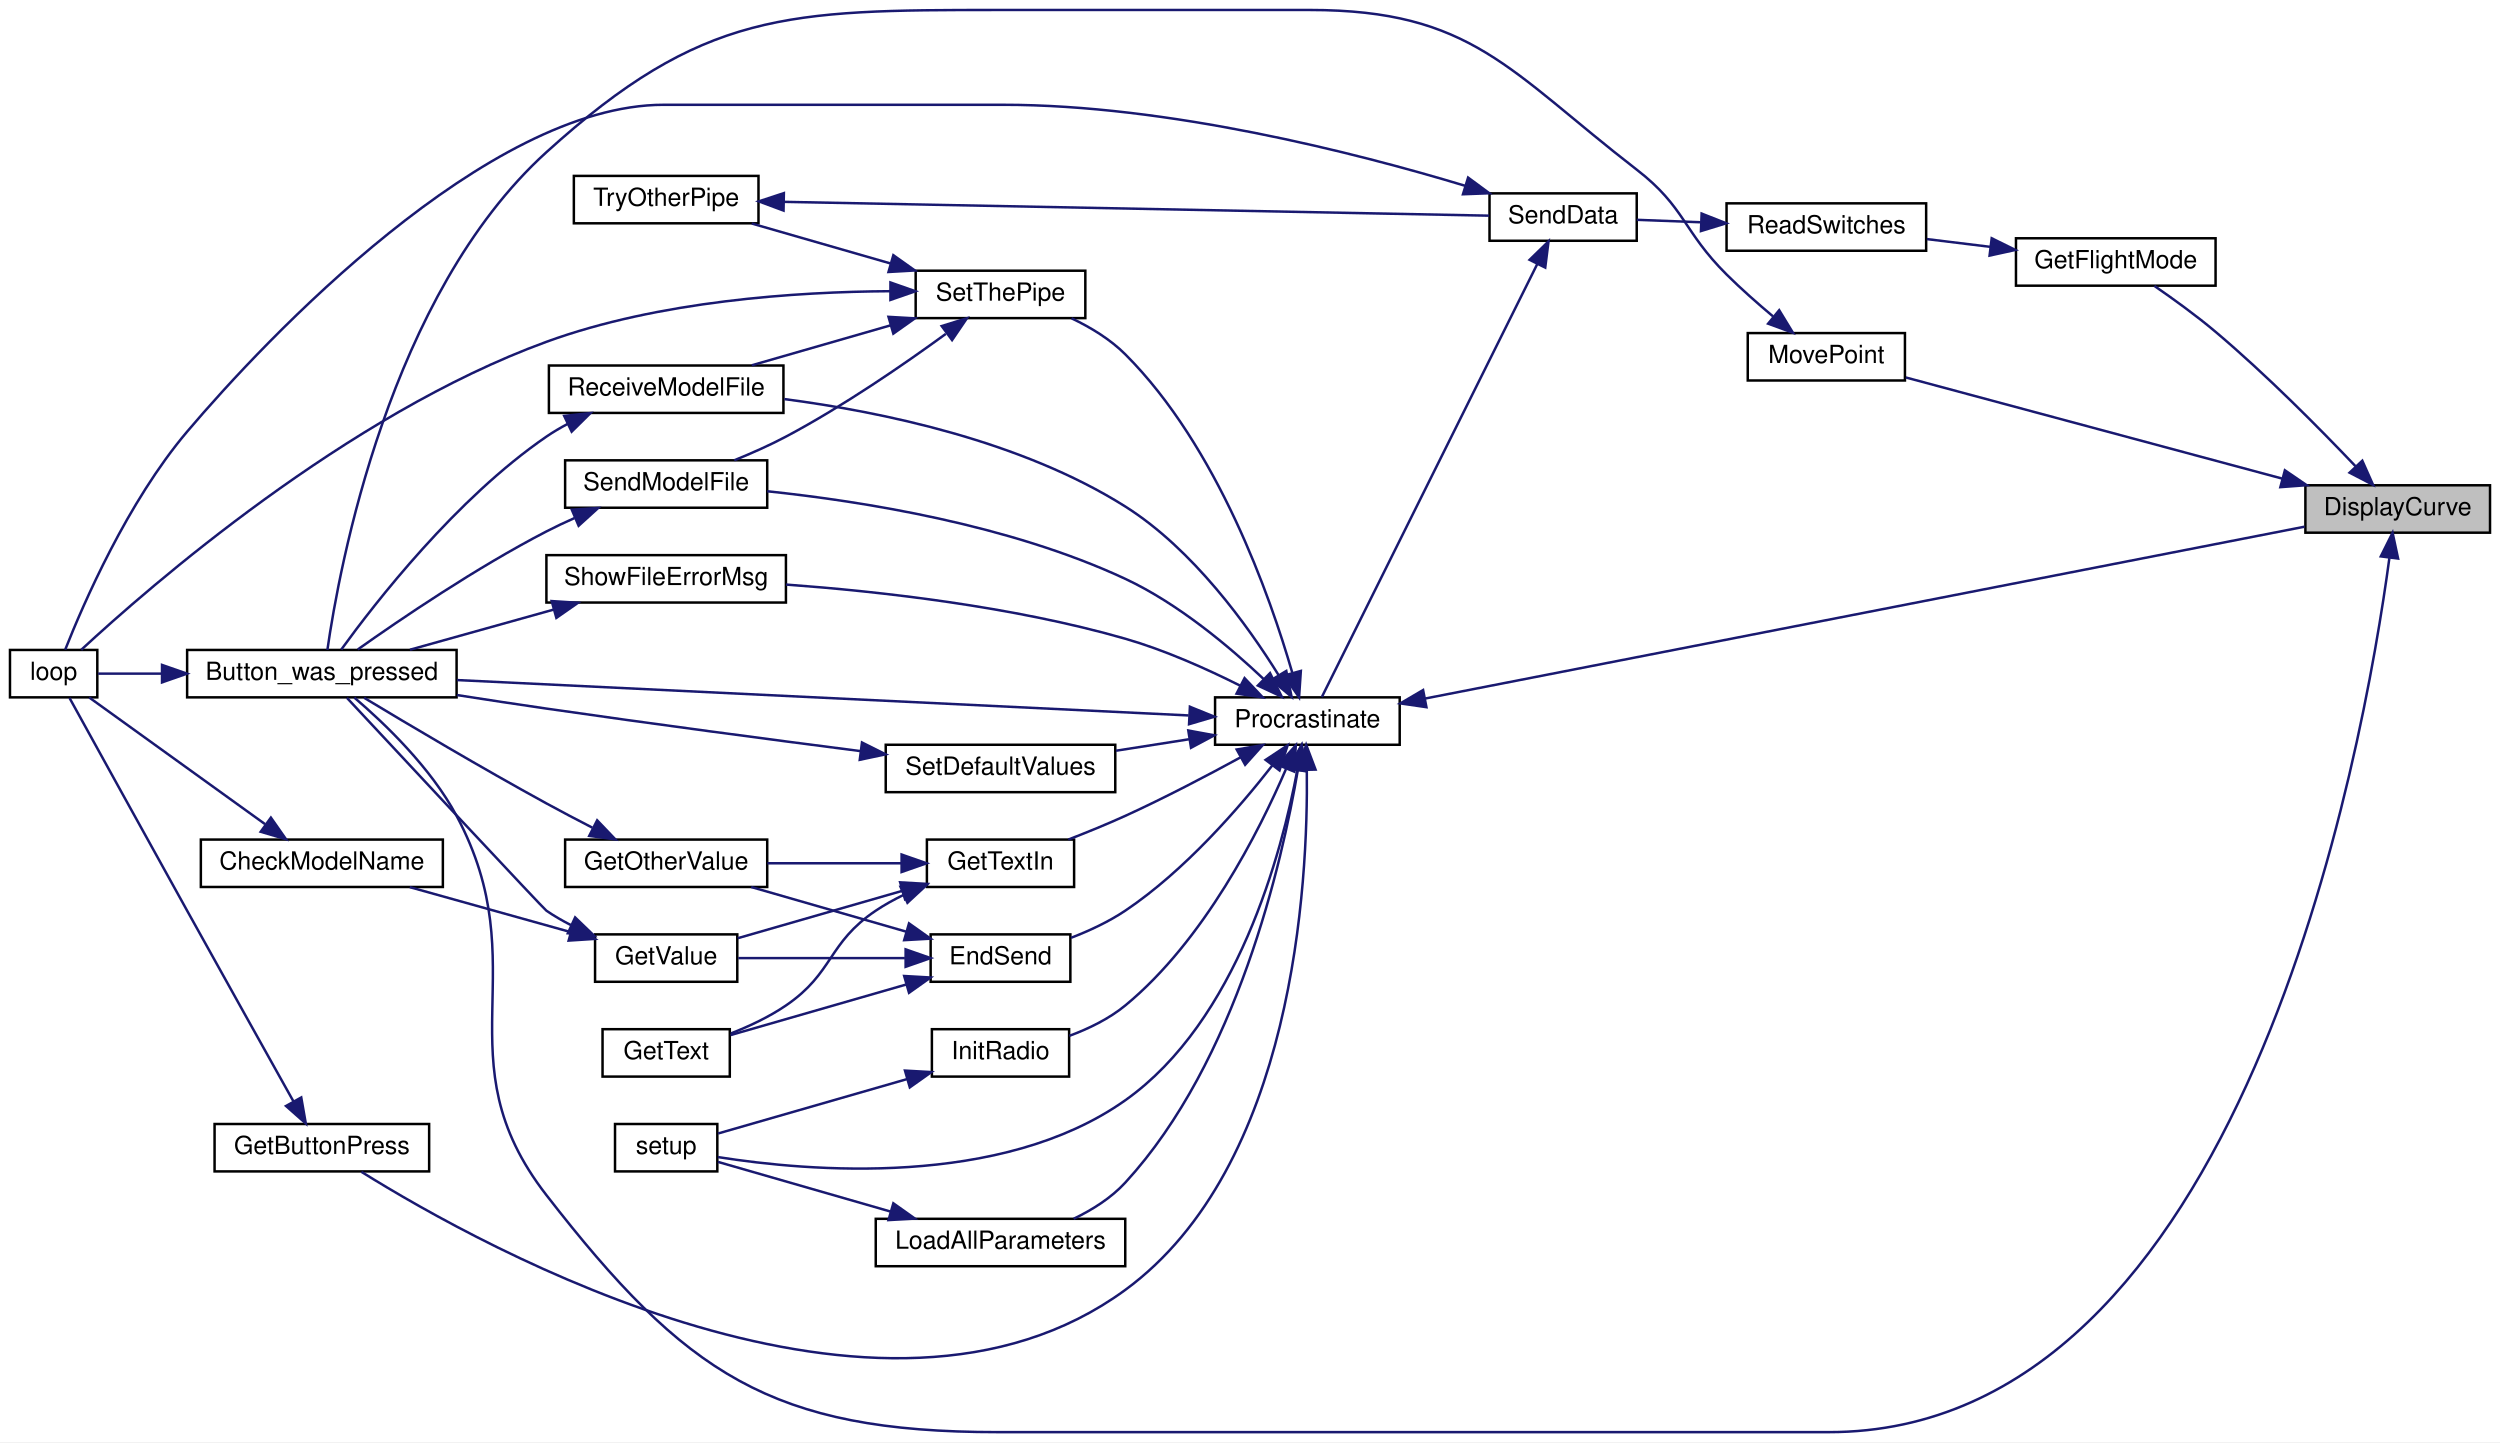
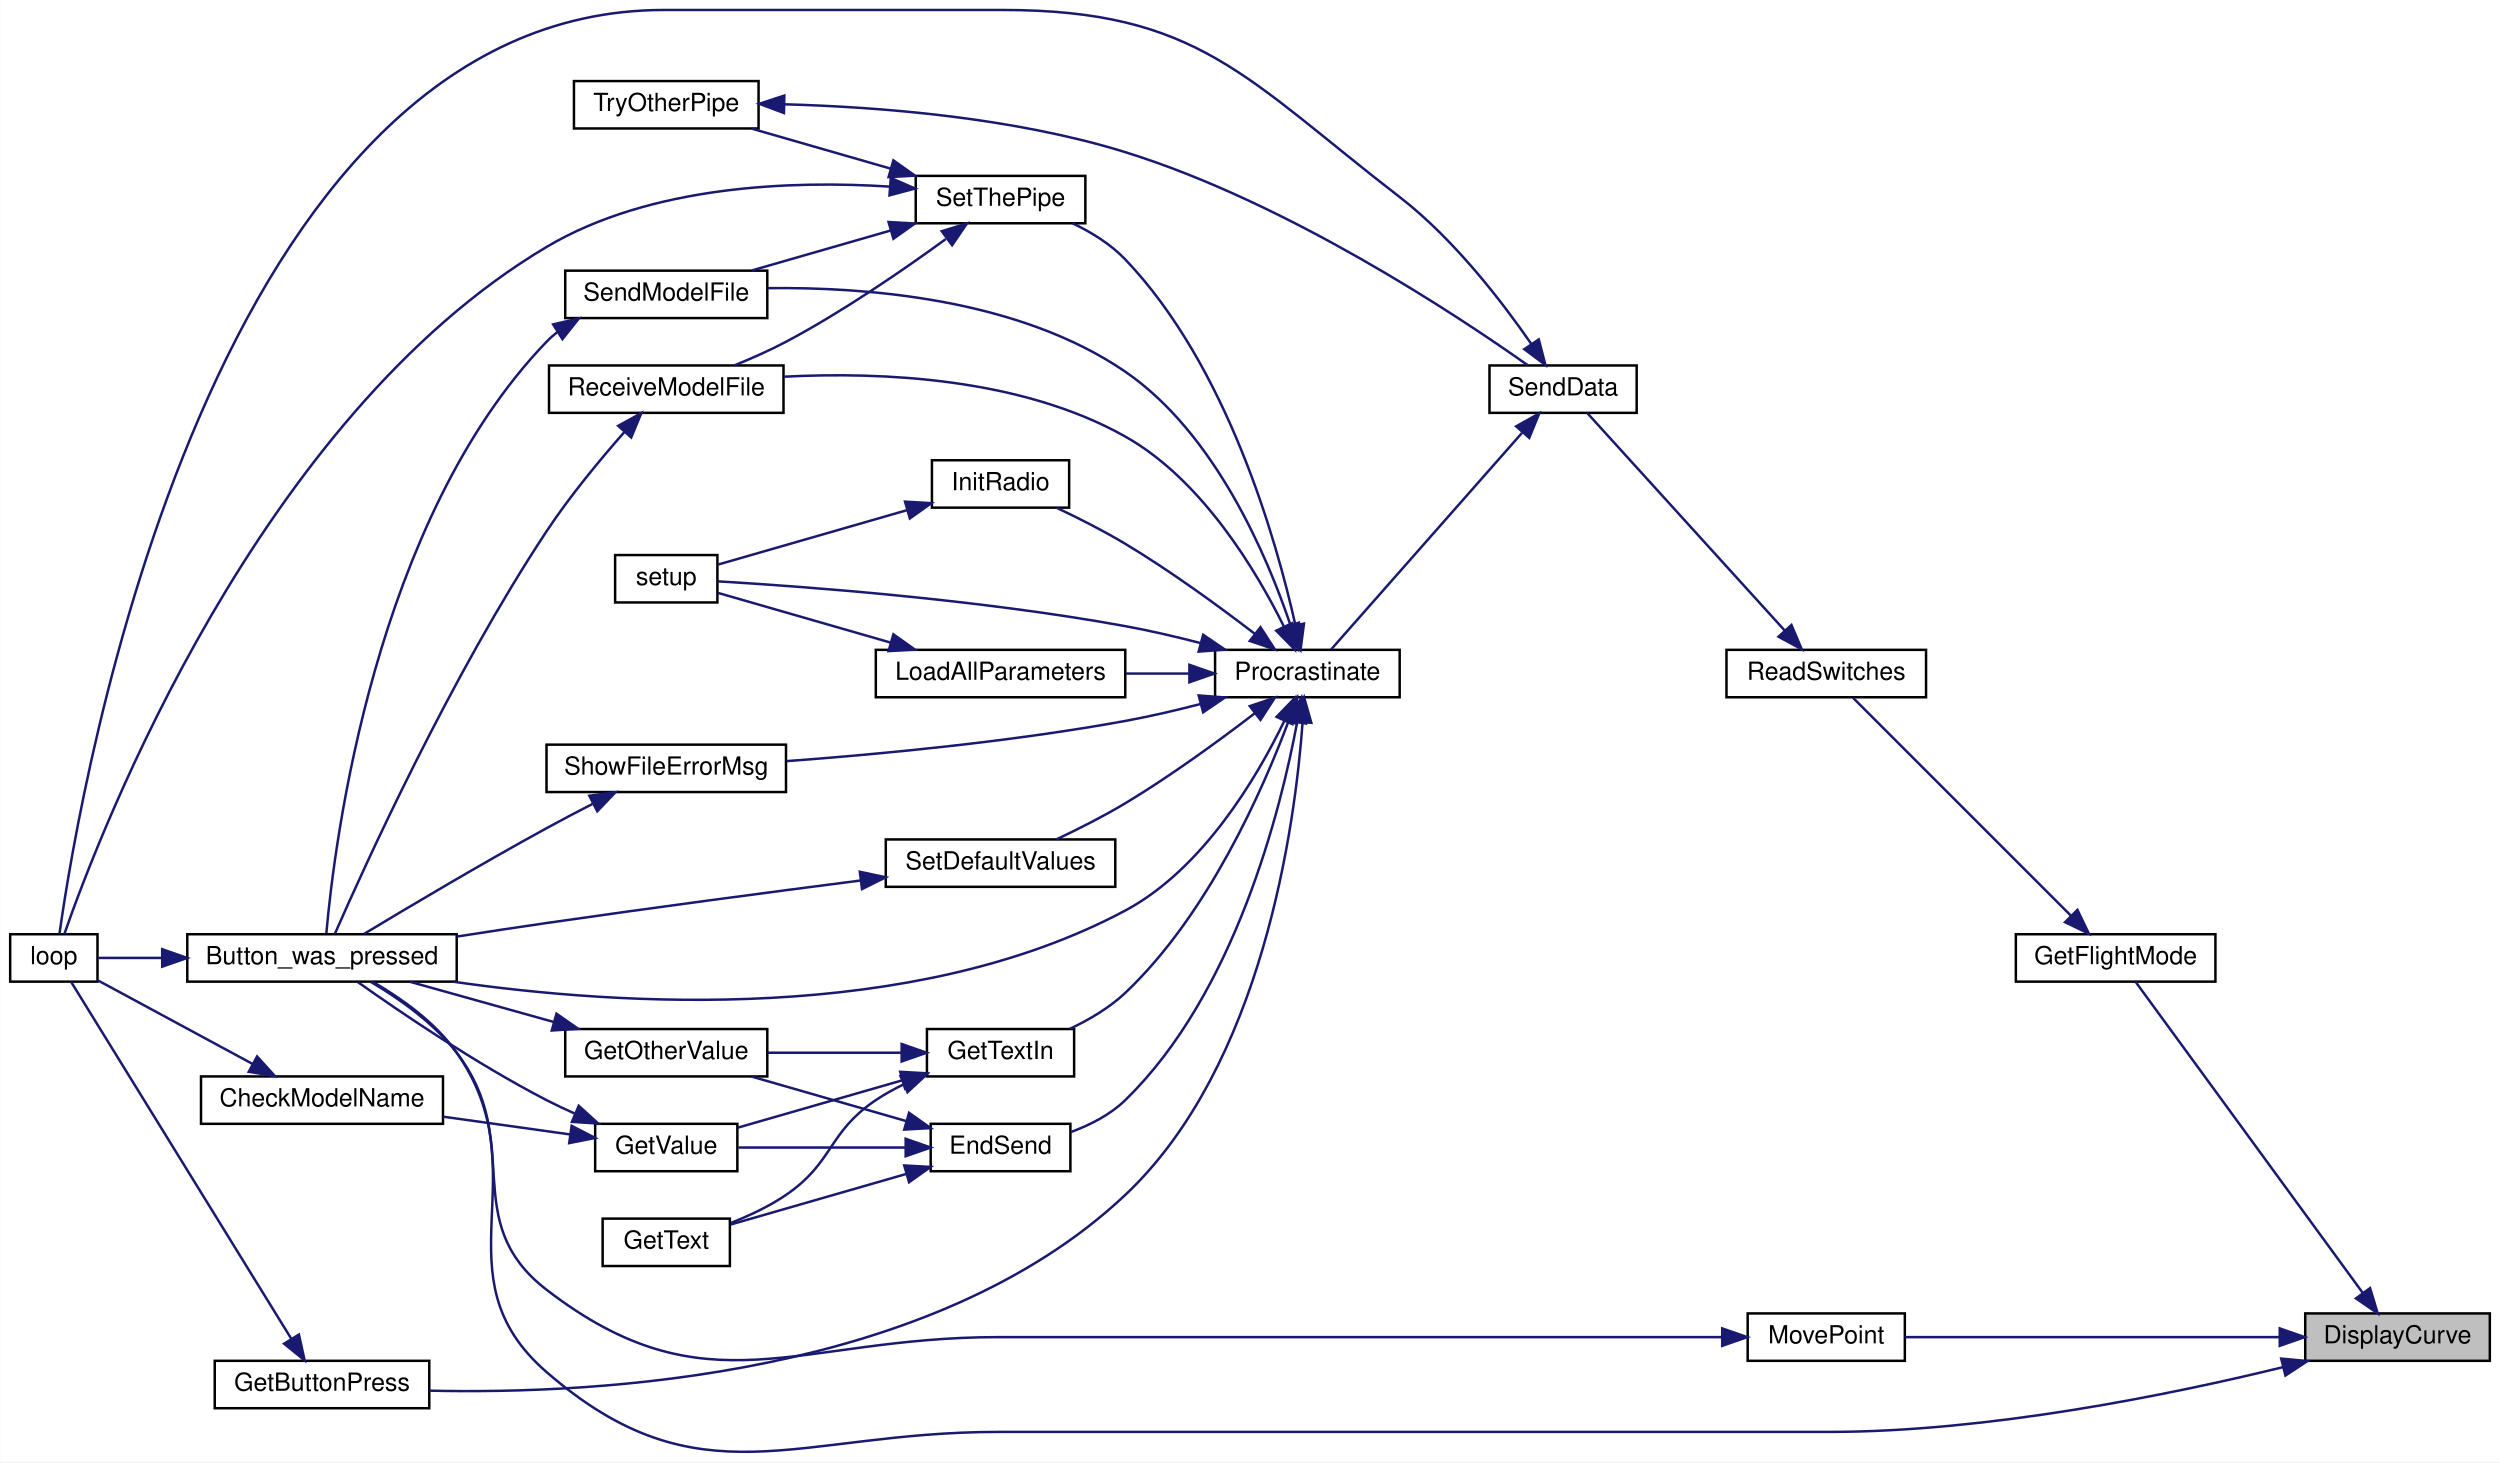
- <svg xmlns="http://www.w3.org/2000/svg" xmlns:xlink="http://www.w3.org/1999/xlink" width="1002pt" height="578pt" viewBox="0.00 0.00 1002.00 578.00">
-   <g id="graph0" class="graph" transform="scale(1 1) rotate(0) translate(4 574)">
-     <polygon fill="white" stroke="transparent" points="-4,4 -4,-574 998,-574 998,4 -4,4" />
+ <svg xmlns="http://www.w3.org/2000/svg" xmlns:xlink="http://www.w3.org/1999/xlink" width="1002pt" height="586pt" viewBox="0.00 0.00 1002.00 586.09">
+   <g id="graph0" class="graph" transform="scale(1 1) rotate(0) translate(4 582.09)">
+     <polygon fill="white" stroke="transparent" points="-4,4 -4,-582.09 998,-582.09 998,4 -4,4" />
    <g id="node1" class="node">
      <g id="a_node1">
        <a xlink:title=" ">
-           <polygon fill="#bfbfbf" stroke="black" points="920,-360.5 920,-379.5 994,-379.5 994,-360.5 920,-360.5" />
-           <text text-anchor="middle" x="957" y="-367.5" font-family="Helvetica,sans-Serif" font-size="10.00">DisplayCurve</text>
+           <polygon fill="#bfbfbf" stroke="black" points="920,-36.59 920,-55.59 994,-55.59 994,-36.59 920,-36.59" />
+           <text text-anchor="middle" x="957" y="-43.59" font-family="Helvetica,sans-Serif" font-size="10.00">DisplayCurve</text>
        </a>
      </g>
    </g>
    <g id="node2" class="node">
      <g id="a_node2">
        <a xlink:href="_transmitter_code_2src_2main_8cpp.html#aed6c682ed45951f95e0b02cf6b570da2" target="_top" xlink:title=" ">
-           <polygon fill="white" stroke="black" points="71,-294.5 71,-313.5 179,-313.5 179,-294.5 71,-294.5" />
-           <text text-anchor="middle" x="125" y="-301.5" font-family="Helvetica,sans-Serif" font-size="10.00">Button_was_pressed</text>
+           <polygon fill="white" stroke="black" points="71,-188.59 71,-207.59 179,-207.59 179,-188.59 71,-188.59" />
+           <text text-anchor="middle" x="125" y="-195.59" font-family="Helvetica,sans-Serif" font-size="10.00">Button_was_pressed</text>
        </a>
      </g>
    </g>
    <g id="edge1" class="edge">
-       <path fill="none" stroke="midnightblue" d="M953.66,-350.31C943.36,-273.74 894.94,0 729,0 729,0 729,0 396,0 305.15,0 270.7,-23.23 215,-95 172.43,-149.84 211.72,-185.77 179,-247 168.68,-266.31 150.2,-284 138.02,-294.4" />
-       <polygon fill="midnightblue" stroke="midnightblue" points="950.22,-351 954.95,-360.48 957.16,-350.12 950.22,-351" />
+       <path fill="none" stroke="midnightblue" d="M911.07,-34.05C865.54,-22.92 792.9,-8.09 729,-8.09 729,-8.09 729,-8.09 396,-8.09 314.85,-8.09 276.32,21.06 215,-32.09 170.35,-70.8 212.93,-111.71 179,-160.09 170.49,-172.24 156.81,-181.9 145.48,-188.45" />
+       <polygon fill="midnightblue" stroke="midnightblue" points="910.37,-37.48 920.92,-36.51 912.06,-30.69 910.37,-37.48" />
    </g>
    <g id="node4" class="node">
      <g id="a_node4">
        <a xlink:href="_transmitter_code_2src_2main_8cpp.html#adf35f0ced7990f813a783d0ecd33bf64" target="_top" xlink:title=" ">
-           <polygon fill="white" stroke="black" points="804,-459.5 804,-478.5 884,-478.5 884,-459.5 804,-459.5" />
-           <text text-anchor="middle" x="844" y="-466.5" font-family="Helvetica,sans-Serif" font-size="10.00">GetFlightMode</text>
+           <polygon fill="white" stroke="black" points="804,-188.59 804,-207.59 884,-207.59 884,-188.59 804,-188.59" />
+           <text text-anchor="middle" x="844" y="-195.59" font-family="Helvetica,sans-Serif" font-size="10.00">GetFlightMode</text>
        </a>
      </g>
    </g>
    <g id="edge3" class="edge">
-       <path fill="none" stroke="midnightblue" d="M940.07,-387.15C925.92,-402.03 904.38,-423.81 884,-441 876.23,-447.56 867,-454.22 859.48,-459.4" />
-       <polygon fill="midnightblue" stroke="midnightblue" points="942.81,-389.35 947.12,-379.67 937.71,-384.55 942.81,-389.35" />
+       <path fill="none" stroke="midnightblue" d="M943.14,-63.71C919.56,-96 870.16,-163.64 851.94,-188.59" />
+       <polygon fill="midnightblue" stroke="midnightblue" points="945.99,-65.74 949.06,-55.6 940.33,-61.61 945.99,-65.74" />
    </g>
    <g id="node24" class="node">
      <g id="a_node24">
        <a xlink:href="_transmitter_code_2src_2main_8cpp.html#aad727ec0b0f9f34487a535eaa4a83172" target="_top" xlink:title="moves point very close to where user hit screen">
-           <polygon fill="white" stroke="black" points="696.5,-421.5 696.5,-440.5 759.5,-440.5 759.5,-421.5 696.5,-421.5" />
-           <text text-anchor="middle" x="728" y="-428.5" font-family="Helvetica,sans-Serif" font-size="10.00">MovePoint</text>
-         </a>
-       </g>
-     </g>
-     <g id="edge43" class="edge">
-       <path fill="none" stroke="midnightblue" d="M910.79,-382.15C866.05,-394.17 798.78,-412.25 759.85,-422.71" />
-       <polygon fill="midnightblue" stroke="midnightblue" points="911.78,-385.51 920.53,-379.53 909.97,-378.75 911.78,-385.51" />
+           <polygon fill="white" stroke="black" points="696.5,-36.59 696.5,-55.59 759.5,-55.59 759.5,-36.59 696.5,-36.59" />
+           <text text-anchor="middle" x="728" y="-43.59" font-family="Helvetica,sans-Serif" font-size="10.00">MovePoint</text>
+         </a>
+       </g>
+     </g>
+     <g id="edge42" class="edge">
+       <path fill="none" stroke="midnightblue" d="M909.73,-46.09C864.91,-46.09 798.22,-46.09 759.63,-46.09" />
+       <polygon fill="midnightblue" stroke="midnightblue" points="909.78,-49.59 919.78,-46.09 909.78,-42.59 909.78,-49.59" />
    </g>
    <g id="node3" class="node">
      <g id="a_node3">
        <a xlink:href="_transmitter_code_2src_2main_8cpp.html#afe461d27b9c48d5921c00d521181f12f" target="_top" xlink:title=" ">
-           <polygon fill="white" stroke="black" points="0,-294.5 0,-313.5 35,-313.5 35,-294.5 0,-294.5" />
-           <text text-anchor="middle" x="17.5" y="-301.5" font-family="Helvetica,sans-Serif" font-size="10.00">loop</text>
+           <polygon fill="white" stroke="black" points="0,-188.59 0,-207.59 35,-207.59 35,-188.59 0,-188.59" />
+           <text text-anchor="middle" x="17.5" y="-195.59" font-family="Helvetica,sans-Serif" font-size="10.00">loop</text>
        </a>
      </g>
    </g>
    <g id="edge2" class="edge">
-       <path fill="none" stroke="midnightblue" d="M60.7,-304C51.38,-304 42.51,-304 35.33,-304" />
-       <polygon fill="midnightblue" stroke="midnightblue" points="60.94,-307.5 70.94,-304 60.94,-300.5 60.94,-307.5" />
+       <path fill="none" stroke="midnightblue" d="M60.7,-198.09C51.38,-198.09 42.51,-198.09 35.33,-198.09" />
+       <polygon fill="midnightblue" stroke="midnightblue" points="60.94,-201.59 70.94,-198.09 60.94,-194.59 60.94,-201.59" />
    </g>
    <g id="node5" class="node">
      <g id="a_node5">
        <a xlink:href="_transmitter_code_2src_2main_8cpp.html#ab0af36f3442ad4f2d0b716c14c7d6085" target="_top" xlink:title=" ">
-           <polygon fill="white" stroke="black" points="688,-473.5 688,-492.5 768,-492.5 768,-473.5 688,-473.5" />
-           <text text-anchor="middle" x="728" y="-480.5" font-family="Helvetica,sans-Serif" font-size="10.00">ReadSwitches</text>
+           <polygon fill="white" stroke="black" points="688,-302.59 688,-321.59 768,-321.59 768,-302.59 688,-302.59" />
+           <text text-anchor="middle" x="728" y="-309.59" font-family="Helvetica,sans-Serif" font-size="10.00">ReadSwitches</text>
        </a>
      </g>
    </g>
    <g id="edge4" class="edge">
-       <path fill="none" stroke="midnightblue" d="M793.61,-475.07C785.15,-476.1 776.46,-477.17 768.3,-478.17" />
-       <polygon fill="midnightblue" stroke="midnightblue" points="794.27,-478.51 803.77,-473.82 793.42,-471.56 794.27,-478.51" />
+       <path fill="none" stroke="midnightblue" d="M826.17,-214.93C801.96,-239.13 758.11,-282.99 738.69,-302.4" />
+       <polygon fill="midnightblue" stroke="midnightblue" points="828.68,-217.36 833.28,-207.81 823.73,-212.41 828.68,-217.36" />
    </g>
    <g id="node6" class="node">
      <g id="a_node6">
        <a xlink:href="_radio_functions_8cpp.html#a3d7322e78f097d02d476f17a6306997c" target="_top" xlink:title=" ">
-           <polygon fill="white" stroke="black" points="593,-477.5 593,-496.5 652,-496.5 652,-477.5 593,-477.5" />
-           <text text-anchor="middle" x="622.5" y="-484.5" font-family="Helvetica,sans-Serif" font-size="10.00">SendData</text>
+           <polygon fill="white" stroke="black" points="593,-416.59 593,-435.59 652,-435.59 652,-416.59 593,-416.59" />
+           <text text-anchor="middle" x="622.5" y="-423.59" font-family="Helvetica,sans-Serif" font-size="10.00">SendData</text>
        </a>
      </g>
    </g>
    <g id="edge5" class="edge">
-       <path fill="none" stroke="midnightblue" d="M677.66,-484.91C668.87,-485.25 659.99,-485.59 652.04,-485.9" />
-       <polygon fill="midnightblue" stroke="midnightblue" points="678.01,-488.4 687.87,-484.51 677.74,-481.4 678.01,-488.4" />
+       <path fill="none" stroke="midnightblue" d="M711.43,-329.24C689.4,-353.51 649.85,-397.07 632.3,-416.4" />
+       <polygon fill="midnightblue" stroke="midnightblue" points="714.05,-331.57 718.18,-321.81 708.86,-326.86 714.05,-331.57" />
    </g>
    <g id="edge6" class="edge">
-       <path fill="none" stroke="midnightblue" d="M583.2,-499.54C539.06,-512.85 464.1,-532 398,-532 398,-532 398,-532 262,-532 191.26,-532 102.64,-438.35 71,-401 47.11,-372.8 29.4,-331.99 22.13,-313.61" />
-       <polygon fill="midnightblue" stroke="midnightblue" points="584.41,-502.83 592.94,-496.54 582.35,-496.14 584.41,-502.83" />
+       <path fill="none" stroke="midnightblue" d="M609.73,-444.25C598.01,-461.22 578.67,-486.38 557,-503.09 495.14,-550.82 476.13,-578.09 398,-578.09 398,-578.09 398,-578.09 262,-578.09 80.61,-578.09 28.16,-267.35 19.78,-207.87" />
+       <polygon fill="midnightblue" stroke="midnightblue" points="612.76,-446.03 615.43,-435.77 606.95,-442.12 612.76,-446.03" />
    </g>
    <g id="node7" class="node">
      <g id="a_node7">
        <a xlink:href="_radio_functions_8cpp.html#a760609a682300dfe6bfaac737fd4d5eb" target="_top" xlink:title=" ">
-           <polygon fill="white" stroke="black" points="483,-275.5 483,-294.5 557,-294.5 557,-275.5 483,-275.5" />
-           <text text-anchor="middle" x="520" y="-282.5" font-family="Helvetica,sans-Serif" font-size="10.00">Procrastinate</text>
+           <polygon fill="white" stroke="black" points="483,-302.59 483,-321.59 557,-321.59 557,-302.59 483,-302.59" />
+           <text text-anchor="middle" x="520" y="-309.59" font-family="Helvetica,sans-Serif" font-size="10.00">Procrastinate</text>
        </a>
      </g>
    </g>
    <g id="edge7" class="edge">
-       <path fill="none" stroke="midnightblue" d="M612.11,-468.12C591.2,-426.1 541.45,-326.1 525.8,-294.65" />
-       <polygon fill="midnightblue" stroke="midnightblue" points="609.06,-469.86 616.65,-477.26 615.33,-466.74 609.06,-469.86" />
-     </g>
-     <g id="edge9" class="edge">
-       <path fill="none" stroke="midnightblue" d="M567.09,-294.01C654.08,-311 840.8,-347.49 919.66,-362.9" />
-       <polygon fill="midnightblue" stroke="midnightblue" points="567.72,-290.56 557.24,-292.08 566.38,-297.43 567.72,-290.56" />
+       <path fill="none" stroke="midnightblue" d="M606.1,-408.63C584.66,-384.3 546.51,-341.04 529.55,-321.79" />
+       <polygon fill="midnightblue" stroke="midnightblue" points="603.69,-411.19 612.93,-416.37 608.94,-406.56 603.69,-411.19" />
    </g>
    <g id="edge8" class="edge">
-       <path fill="none" stroke="midnightblue" d="M472.41,-287.25C398.93,-290.8 256.56,-297.69 179.18,-301.43" />
-       <polygon fill="midnightblue" stroke="midnightblue" points="472.91,-290.73 482.73,-286.75 472.57,-283.74 472.91,-290.73" />
+       <path fill="none" stroke="midnightblue" d="M510.75,-293.08C499.81,-270.48 478.18,-233.75 447,-217.09 361.45,-171.38 244.16,-178.97 177.62,-188.56" />
+       <polygon fill="midnightblue" stroke="midnightblue" points="507.65,-294.73 515.02,-302.34 514.01,-291.8 507.65,-294.73" />
    </g>
    <g id="node8" class="node">
      <g id="a_node8">
        <a xlink:href="_transmitter_code_2src_2main_8cpp.html#ad7b8aa834c87265667a5687b1787a1cc" target="_top" xlink:title=" ">
-           <polygon fill="white" stroke="black" points="369,-180.5 369,-199.5 425,-199.5 425,-180.5 369,-180.5" />
-           <text text-anchor="middle" x="397" y="-187.5" font-family="Helvetica,sans-Serif" font-size="10.00">EndSend</text>
-         </a>
-       </g>
-     </g>
-     <g id="edge10" class="edge">
-       <path fill="none" stroke="midnightblue" d="M506,-267.28C492.79,-250.33 470.9,-225.04 447,-209 440.41,-204.58 432.64,-200.96 425.25,-198.12" />
-       <polygon fill="midnightblue" stroke="midnightblue" points="503.25,-269.44 512.09,-275.29 508.83,-265.21 503.25,-269.44" />
+           <polygon fill="white" stroke="black" points="369,-112.59 369,-131.59 425,-131.59 425,-112.59 369,-112.59" />
+           <text text-anchor="middle" x="397" y="-119.59" font-family="Helvetica,sans-Serif" font-size="10.00">EndSend</text>
+         </a>
+       </g>
+     </g>
+     <g id="edge9" class="edge">
+       <path fill="none" stroke="midnightblue" d="M515.9,-292.58C509.37,-257.59 490.98,-183.84 447,-141.09 440.98,-135.24 432.96,-131.15 425.15,-128.29" />
+       <polygon fill="midnightblue" stroke="midnightblue" points="512.47,-293.24 517.63,-302.49 519.36,-292.04 512.47,-293.24" />
    </g>
    <g id="node13" class="node">
      <g id="a_node13">
        <a xlink:href="_transmitter_code_2src_2main_8cpp.html#acd96c3022716bba17005df2e6b3d0ed6" target="_top" xlink:title=" ">
-           <polygon fill="white" stroke="black" points="82,-104.5 82,-123.5 168,-123.5 168,-104.5 82,-104.5" />
-           <text text-anchor="middle" x="125" y="-111.5" font-family="Helvetica,sans-Serif" font-size="10.00">GetButtonPress</text>
-         </a>
-       </g>
-     </g>
-     <g id="edge18" class="edge">
-       <path fill="none" stroke="midnightblue" d="M519.77,-265.39C520.35,-219.75 514.6,-106.54 447,-57 349.07,14.77 189.89,-73.75 140.85,-104.33" />
-       <polygon fill="midnightblue" stroke="midnightblue" points="516.27,-265.37 519.52,-275.46 523.27,-265.55 516.27,-265.37" />
+           <polygon fill="white" stroke="black" points="82,-17.59 82,-36.59 168,-36.59 168,-17.59 82,-17.59" />
+           <text text-anchor="middle" x="125" y="-24.59" font-family="Helvetica,sans-Serif" font-size="10.00">GetButtonPress</text>
+         </a>
+       </g>
+     </g>
+     <g id="edge17" class="edge">
+       <path fill="none" stroke="midnightblue" d="M518.08,-292.45C515.06,-251.19 502.14,-155.06 447,-103.09 369.69,-30.23 235.87,-23.06 168.03,-24.63" />
+       <polygon fill="midnightblue" stroke="midnightblue" points="514.59,-292.78 518.69,-302.55 521.58,-292.35 514.59,-292.78" />
    </g>
    <g id="node14" class="node">
      <g id="a_node14">
        <a xlink:href="_transmitter_code_2src_2main_8cpp.html#a6fe457db5d6bc71ccb447dee824abf6a" target="_top" xlink:title=" ">
-           <polygon fill="white" stroke="black" points="367.5,-218.5 367.5,-237.5 426.5,-237.5 426.5,-218.5 367.5,-218.5" />
-           <text text-anchor="middle" x="397" y="-225.5" font-family="Helvetica,sans-Serif" font-size="10.00">GetTextIn</text>
-         </a>
-       </g>
-     </g>
-     <g id="edge20" class="edge">
-       <path fill="none" stroke="midnightblue" d="M493.33,-270.52C479.74,-263.1 462.67,-254.15 447,-247 439.69,-243.67 431.62,-240.38 424.17,-237.5" />
-       <polygon fill="midnightblue" stroke="midnightblue" points="491.67,-273.6 502.11,-275.37 495.05,-267.48 491.67,-273.6" />
+           <polygon fill="white" stroke="black" points="367.5,-150.59 367.5,-169.59 426.5,-169.59 426.5,-150.59 367.5,-150.59" />
+           <text text-anchor="middle" x="397" y="-157.59" font-family="Helvetica,sans-Serif" font-size="10.00">GetTextIn</text>
+         </a>
+       </g>
+     </g>
+     <g id="edge19" class="edge">
+       <path fill="none" stroke="midnightblue" d="M512.42,-292.92C502.21,-265.65 480.22,-215.47 447,-184.09 440.66,-178.11 432.55,-173.33 424.76,-169.66" />
+       <polygon fill="midnightblue" stroke="midnightblue" points="509.18,-294.25 515.86,-302.48 515.76,-291.88 509.18,-294.25" />
    </g>
    <g id="node15" class="node">
      <g id="a_node15">
        <a xlink:href="_radio_functions_8cpp.html#a86ce6c54618629a61b8502786d2ce82c" target="_top" xlink:title=" ">
-           <polygon fill="white" stroke="black" points="369.5,-142.5 369.5,-161.5 424.5,-161.5 424.5,-142.5 369.5,-142.5" />
-           <text text-anchor="middle" x="397" y="-149.5" font-family="Helvetica,sans-Serif" font-size="10.00">InitRadio</text>
-         </a>
-       </g>
-     </g>
-     <g id="edge24" class="edge">
-       <path fill="none" stroke="midnightblue" d="M511.44,-265.8C500.66,-240.75 478.63,-197.03 447,-171 440.52,-165.67 432.37,-161.71 424.58,-158.83" />
-       <polygon fill="midnightblue" stroke="midnightblue" points="508.3,-267.39 515.36,-275.29 514.77,-264.71 508.3,-267.39" />
+           <polygon fill="white" stroke="black" points="369.5,-378.59 369.5,-397.59 424.5,-397.59 424.5,-378.59 369.5,-378.59" />
+           <text text-anchor="middle" x="397" y="-385.59" font-family="Helvetica,sans-Serif" font-size="10.00">InitRadio</text>
+         </a>
+       </g>
+     </g>
+     <g id="edge23" class="edge">
+       <path fill="none" stroke="midnightblue" d="M498.93,-328.01C484.83,-338.83 465.28,-353.12 447,-364.09 438.23,-369.36 428.14,-374.45 419.4,-378.58" />
+       <polygon fill="midnightblue" stroke="midnightblue" points="501.2,-330.67 506.95,-321.78 496.91,-325.15 501.2,-330.67" />
    </g>
    <g id="node16" class="node">
      <g id="a_node16">
        <a xlink:href="_transmitter_code_2src_2main_8cpp.html#a4fc01d736fe50cf5b977f755b675f11d" target="_top" xlink:title=" ">
-           <polygon fill="white" stroke="black" points="242.5,-104.5 242.5,-123.5 283.5,-123.5 283.5,-104.5 242.5,-104.5" />
-           <text text-anchor="middle" x="263" y="-111.5" font-family="Helvetica,sans-Serif" font-size="10.00">setup</text>
-         </a>
-       </g>
-     </g>
-     <g id="edge40" class="edge">
-       <path fill="none" stroke="midnightblue" d="M516.01,-265.59C509.76,-232.3 491.97,-164.83 447,-133 397.2,-97.75 319.84,-104.53 283.77,-110.24" />
-       <polygon fill="midnightblue" stroke="midnightblue" points="512.56,-266.21 517.71,-275.47 519.46,-265.02 512.56,-266.21" />
+           <polygon fill="white" stroke="black" points="242.5,-340.59 242.5,-359.59 283.5,-359.59 283.5,-340.59 242.5,-340.59" />
+           <text text-anchor="middle" x="263" y="-347.59" font-family="Helvetica,sans-Serif" font-size="10.00">setup</text>
+         </a>
+       </g>
+     </g>
+     <g id="edge39" class="edge">
+       <path fill="none" stroke="midnightblue" d="M477.06,-324.33C467.26,-326.86 456.82,-329.3 447,-331.09 388.08,-341.86 317.3,-347.05 283.64,-349.05" />
+       <polygon fill="midnightblue" stroke="midnightblue" points="478.22,-327.64 486.98,-321.68 476.42,-320.88 478.22,-327.64" />
    </g>
    <g id="node17" class="node">
      <g id="a_node17">
        <a xlink:href="_transmitter_code_2src_2main_8cpp.html#a909acb7ed667a5cc9c4ec6191fc33e75" target="_top" xlink:title=" ">
-           <polygon fill="white" stroke="black" points="347,-66.5 347,-85.5 447,-85.5 447,-66.5 347,-66.5" />
-           <text text-anchor="middle" x="397" y="-73.5" font-family="Helvetica,sans-Serif" font-size="10.00">LoadAllParameters</text>
-         </a>
-       </g>
-     </g>
-     <g id="edge26" class="edge">
-       <path fill="none" stroke="midnightblue" d="M516.16,-265.3C509.91,-228.53 491.81,-148.75 447,-100 441.36,-93.86 433.81,-89.11 426.32,-85.51" />
-       <polygon fill="midnightblue" stroke="midnightblue" points="512.71,-265.92 517.73,-275.25 519.63,-264.83 512.71,-265.92" />
+           <polygon fill="white" stroke="black" points="347,-302.59 347,-321.59 447,-321.59 447,-302.59 347,-302.59" />
+           <text text-anchor="middle" x="397" y="-309.59" font-family="Helvetica,sans-Serif" font-size="10.00">LoadAllParameters</text>
+         </a>
+       </g>
+     </g>
+     <g id="edge25" class="edge">
+       <path fill="none" stroke="midnightblue" d="M472.48,-312.09C464.22,-312.09 455.59,-312.09 447.26,-312.09" />
+       <polygon fill="midnightblue" stroke="midnightblue" points="472.7,-315.59 482.7,-312.09 472.7,-308.59 472.7,-315.59" />
    </g>
    <g id="node18" class="node">
      <g id="a_node18">
        <a xlink:href="_transmitter_code_2src_2main_8cpp.html#ab7c9edf843c732d7fe296564f39bc0dc" target="_top" xlink:title="RECEIVE A MODEL FILE.">
-           <polygon fill="white" stroke="black" points="216,-408.5 216,-427.5 310,-427.5 310,-408.5 216,-408.5" />
-           <text text-anchor="middle" x="263" y="-415.5" font-family="Helvetica,sans-Serif" font-size="10.00">ReceiveModelFile</text>
-         </a>
-       </g>
-     </g>
-     <g id="edge28" class="edge">
-       <path fill="none" stroke="midnightblue" d="M508.48,-303.38C496.23,-323.09 474.18,-353.86 447,-371 405.24,-397.33 349.33,-408.95 310.35,-414.05" />
-       <polygon fill="midnightblue" stroke="midnightblue" points="511.54,-305.08 513.68,-294.7 505.54,-301.48 511.54,-305.08" />
+           <polygon fill="white" stroke="black" points="216,-416.59 216,-435.59 310,-435.59 310,-416.59 216,-416.59" />
+           <text text-anchor="middle" x="263" y="-423.59" font-family="Helvetica,sans-Serif" font-size="10.00">ReceiveModelFile</text>
+         </a>
+       </g>
+     </g>
+     <g id="edge27" class="edge">
+       <path fill="none" stroke="midnightblue" d="M510.62,-330.88C499.56,-353.25 477.81,-389.75 447,-407.09 405.11,-430.68 349.23,-433.1 310.28,-431.09" />
+       <polygon fill="midnightblue" stroke="midnightblue" points="513.85,-332.26 514.95,-321.72 507.52,-329.27 513.85,-332.26" />
    </g>
    <g id="node19" class="node">
      <g id="a_node19">
        <a xlink:href="_transmitter_code_2src_2main_8cpp.html#a58c67a975068930341f0663e0a08c9d3" target="_top" xlink:title="SEND A MODEL FILE.">
-           <polygon fill="white" stroke="black" points="222.5,-370.5 222.5,-389.5 303.5,-389.5 303.5,-370.5 222.5,-370.5" />
-           <text text-anchor="middle" x="263" y="-377.5" font-family="Helvetica,sans-Serif" font-size="10.00">SendModelFile</text>
-         </a>
-       </g>
-     </g>
-     <g id="edge30" class="edge">
-       <path fill="none" stroke="midnightblue" d="M502.54,-301.77C488.86,-314.73 468.25,-332.07 447,-342 400.55,-363.71 341.73,-373.09 303.5,-377.1" />
-       <polygon fill="midnightblue" stroke="midnightblue" points="505.03,-304.23 509.75,-294.74 500.15,-299.22 505.03,-304.23" />
+           <polygon fill="white" stroke="black" points="222.5,-454.59 222.5,-473.59 303.5,-473.59 303.5,-454.59 222.5,-454.59" />
+           <text text-anchor="middle" x="263" y="-461.59" font-family="Helvetica,sans-Serif" font-size="10.00">SendModelFile</text>
+         </a>
+       </g>
+     </g>
+     <g id="edge29" class="edge">
+       <path fill="none" stroke="midnightblue" d="M513.21,-331.54C503.96,-358.94 483.13,-408.33 447,-433.09 404.34,-462.34 343.24,-467.1 303.59,-466.58" />
+       <polygon fill="midnightblue" stroke="midnightblue" points="516.58,-332.49 516.28,-321.9 509.91,-330.36 516.58,-332.49" />
    </g>
    <g id="node20" class="node">
      <g id="a_node20">
        <a xlink:href="_transmitter_code_2src_2main_8cpp.html#acbd0460ea44a7d07e4d77878411febb4" target="_top" xlink:title=" ">
-           <polygon fill="white" stroke="black" points="351,-256.5 351,-275.5 443,-275.5 443,-256.5 351,-256.5" />
-           <text text-anchor="middle" x="397" y="-263.5" font-family="Helvetica,sans-Serif" font-size="10.00">SetDefaultValues</text>
-         </a>
-       </g>
-     </g>
-     <g id="edge32" class="edge">
-       <path fill="none" stroke="midnightblue" d="M472.53,-277.7C462.93,-276.2 452.84,-274.61 443.28,-273.11" />
-       <polygon fill="midnightblue" stroke="midnightblue" points="472.27,-281.21 482.7,-279.3 473.36,-274.29 472.27,-281.21" />
+           <polygon fill="white" stroke="black" points="351,-226.59 351,-245.59 443,-245.59 443,-226.59 351,-226.59" />
+           <text text-anchor="middle" x="397" y="-233.59" font-family="Helvetica,sans-Serif" font-size="10.00">SetDefaultValues</text>
+         </a>
+       </g>
+     </g>
+     <g id="edge31" class="edge">
+       <path fill="none" stroke="midnightblue" d="M498.93,-296.18C484.83,-285.36 465.28,-271.07 447,-260.09 438.23,-254.83 428.14,-249.74 419.4,-245.61" />
+       <polygon fill="midnightblue" stroke="midnightblue" points="496.91,-299.04 506.95,-302.41 501.2,-293.51 496.91,-299.04" />
    </g>
    <g id="node21" class="node">
      <g id="a_node21">
        <a xlink:href="_radio_functions_8cpp.html#a70dc6f8d2e5ccef6b8e4a2b9b0afb2ce" target="_top" xlink:title=" ">
-           <polygon fill="white" stroke="black" points="363,-446.5 363,-465.5 431,-465.5 431,-446.5 363,-446.5" />
-           <text text-anchor="middle" x="397" y="-453.5" font-family="Helvetica,sans-Serif" font-size="10.00">SetThePipe</text>
-         </a>
-       </g>
-     </g>
-     <g id="edge34" class="edge">
-       <path fill="none" stroke="midnightblue" d="M513.94,-304.39C505.07,-335.03 484.05,-394.95 447,-432 440.97,-438.03 433.13,-442.78 425.49,-446.42" />
-       <polygon fill="midnightblue" stroke="midnightblue" points="517.38,-305.09 516.67,-294.52 510.63,-303.23 517.38,-305.09" />
+           <polygon fill="white" stroke="black" points="363,-492.59 363,-511.59 431,-511.59 431,-492.59 363,-492.59" />
+           <text text-anchor="middle" x="397" y="-499.59" font-family="Helvetica,sans-Serif" font-size="10.00">SetThePipe</text>
+         </a>
+       </g>
+     </g>
+     <g id="edge33" class="edge">
+       <path fill="none" stroke="midnightblue" d="M515.17,-331.61C507.64,-365.38 487.93,-435.23 447,-478.09 441.18,-484.19 433.48,-488.95 425.92,-492.56" />
+       <polygon fill="midnightblue" stroke="midnightblue" points="518.64,-332.13 517.27,-321.63 511.79,-330.69 518.64,-332.13" />
    </g>
    <g id="node23" class="node">
      <g id="a_node23">
        <a xlink:href="_transmitter_code_2src_2main_8cpp.html#a1e7673fa1ef97d68711edd0da2abed9b" target="_top" xlink:title=" ">
-           <polygon fill="white" stroke="black" points="215,-332.5 215,-351.5 311,-351.5 311,-332.5 215,-332.5" />
-           <text text-anchor="middle" x="263" y="-339.5" font-family="Helvetica,sans-Serif" font-size="10.00">ShowFileErrorMsg</text>
-         </a>
-       </g>
-     </g>
-     <g id="edge41" class="edge">
-       <path fill="none" stroke="midnightblue" d="M493.02,-299.2C479.64,-305.92 462.84,-313.44 447,-318 401.89,-330.98 348.48,-336.96 311.04,-339.71" />
-       <polygon fill="midnightblue" stroke="midnightblue" points="494.82,-302.21 502.1,-294.51 491.61,-295.99 494.82,-302.21" />
+           <polygon fill="white" stroke="black" points="215,-264.59 215,-283.59 311,-283.59 311,-264.59 215,-264.59" />
+           <text text-anchor="middle" x="263" y="-271.59" font-family="Helvetica,sans-Serif" font-size="10.00">ShowFileErrorMsg</text>
+         </a>
+       </g>
+     </g>
+     <g id="edge40" class="edge">
+       <path fill="none" stroke="midnightblue" d="M477.06,-299.86C467.26,-297.33 456.82,-294.89 447,-293.09 401.28,-284.74 348.42,-279.74 311.3,-276.99" />
+       <polygon fill="midnightblue" stroke="midnightblue" points="476.42,-303.31 486.98,-302.51 478.22,-296.55 476.42,-303.31" />
    </g>
    <g id="node9" class="node">
      <g id="a_node9">
        <a xlink:href="_transmitter_code_2src_2main_8cpp.html#ac8919b32f9c38cc65c7b93cae664acfb" target="_top" xlink:title=" ">
-           <polygon fill="white" stroke="black" points="222.5,-218.5 222.5,-237.5 303.5,-237.5 303.5,-218.5 222.5,-218.5" />
-           <text text-anchor="middle" x="263" y="-225.5" font-family="Helvetica,sans-Serif" font-size="10.00">GetOtherValue</text>
-         </a>
-       </g>
-     </g>
-     <g id="edge11" class="edge">
-       <path fill="none" stroke="midnightblue" d="M359.21,-200.59C339.73,-206.2 315.98,-213.04 297.08,-218.48" />
-       <polygon fill="midnightblue" stroke="midnightblue" points="360.33,-203.91 368.97,-197.78 358.39,-197.18 360.33,-203.91" />
+           <polygon fill="white" stroke="black" points="222.5,-150.59 222.5,-169.59 303.5,-169.59 303.5,-150.59 222.5,-150.59" />
+           <text text-anchor="middle" x="263" y="-157.59" font-family="Helvetica,sans-Serif" font-size="10.00">GetOtherValue</text>
+         </a>
+       </g>
+     </g>
+     <g id="edge10" class="edge">
+       <path fill="none" stroke="midnightblue" d="M359.21,-132.68C339.73,-138.29 315.98,-145.13 297.08,-150.57" />
+       <polygon fill="midnightblue" stroke="midnightblue" points="360.33,-136.01 368.97,-129.88 358.39,-129.28 360.33,-136.01" />
    </g>
    <g id="node10" class="node">
      <g id="a_node10">
        <a xlink:href="_transmitter_code_2src_2main_8cpp.html#a8e271ca29dc3c90bcf0e465b41bd71ff" target="_top" xlink:title=" ">
-           <polygon fill="white" stroke="black" points="237.5,-142.5 237.5,-161.5 288.5,-161.5 288.5,-142.5 237.5,-142.5" />
-           <text text-anchor="middle" x="263" y="-149.5" font-family="Helvetica,sans-Serif" font-size="10.00">GetText</text>
-         </a>
-       </g>
-     </g>
-     <g id="edge13" class="edge">
-       <path fill="none" stroke="midnightblue" d="M359.1,-179.38C336.64,-172.91 308.57,-164.83 288.77,-159.13" />
-       <polygon fill="midnightblue" stroke="midnightblue" points="358.39,-182.82 368.97,-182.22 360.33,-176.09 358.39,-182.82" />
+           <polygon fill="white" stroke="black" points="237.5,-74.59 237.5,-93.59 288.5,-93.59 288.5,-74.59 237.5,-74.59" />
+           <text text-anchor="middle" x="263" y="-81.59" font-family="Helvetica,sans-Serif" font-size="10.00">GetText</text>
+         </a>
+       </g>
+     </g>
+     <g id="edge12" class="edge">
+       <path fill="none" stroke="midnightblue" d="M359.1,-111.47C336.64,-105.01 308.57,-96.93 288.77,-91.22" />
+       <polygon fill="midnightblue" stroke="midnightblue" points="358.39,-114.91 368.97,-114.31 360.33,-108.18 358.39,-114.91" />
    </g>
    <g id="node11" class="node">
      <g id="a_node11">
        <a xlink:href="_transmitter_code_2src_2main_8cpp.html#ad957c44f88874b35bd11323a86408e59" target="_top" xlink:title=" ">
-           <polygon fill="white" stroke="black" points="234.5,-180.5 234.5,-199.5 291.5,-199.5 291.5,-180.5 234.5,-180.5" />
-           <text text-anchor="middle" x="263" y="-187.5" font-family="Helvetica,sans-Serif" font-size="10.00">GetValue</text>
-         </a>
-       </g>
+           <polygon fill="white" stroke="black" points="234.5,-112.59 234.5,-131.59 291.5,-131.59 291.5,-112.59 234.5,-112.59" />
+           <text text-anchor="middle" x="263" y="-119.59" font-family="Helvetica,sans-Serif" font-size="10.00">GetValue</text>
+         </a>
+       </g>
+     </g>
+     <g id="edge13" class="edge">
+       <path fill="none" stroke="midnightblue" d="M358.69,-122.09C337.47,-122.09 311.34,-122.09 291.9,-122.09" />
+       <polygon fill="midnightblue" stroke="midnightblue" points="358.97,-125.59 368.97,-122.09 358.97,-118.59 358.97,-125.59" />
+     </g>
+     <g id="edge11" class="edge">
+       <path fill="none" stroke="midnightblue" d="M217.91,-172.41C199.23,-177.63 177.78,-183.63 160.31,-188.51" />
+       <polygon fill="midnightblue" stroke="midnightblue" points="218.99,-175.75 227.68,-169.68 217.11,-169 218.99,-175.75" />
    </g>
    <g id="edge14" class="edge">
-       <path fill="none" stroke="midnightblue" d="M358.69,-190C337.47,-190 311.34,-190 291.9,-190" />
-       <polygon fill="midnightblue" stroke="midnightblue" points="358.97,-193.5 368.97,-190 358.97,-186.5 358.97,-193.5" />
-     </g>
-     <g id="edge12" class="edge">
-       <path fill="none" stroke="midnightblue" d="M233.41,-242.27C227.3,-245.41 220.91,-248.77 215,-252 189.09,-266.17 159.61,-283.67 141.92,-294.33" />
-       <polygon fill="midnightblue" stroke="midnightblue" points="235.34,-245.22 242.66,-237.56 232.16,-238.98 235.34,-245.22" />
-     </g>
-     <g id="edge15" class="edge">
-       <path fill="none" stroke="midnightblue" d="M224.89,-203.19C221.44,-204.95 218.08,-206.88 215,-209 213.81,-209.82 157.45,-270.25 135.05,-294.29" />
-       <polygon fill="midnightblue" stroke="midnightblue" points="226.51,-206.3 234.13,-198.95 223.59,-199.94 226.51,-206.3" />
+       <path fill="none" stroke="midnightblue" d="M226.25,-135.73C222.41,-137.44 218.59,-139.24 215,-141.09 186.96,-155.58 156.42,-176.33 139.4,-188.39" />
+       <polygon fill="midnightblue" stroke="midnightblue" points="227.91,-138.83 235.75,-131.7 225.18,-132.38 227.91,-138.83" />
    </g>
    <g id="node12" class="node">
      <g id="a_node12">
        <a xlink:href="_transmitter_code_2src_2main_8cpp.html#a984cb52354a84c45e9e41f396a1c5e92" target="_top" xlink:title=" ">
-           <polygon fill="white" stroke="black" points="76.5,-218.5 76.5,-237.5 173.5,-237.5 173.5,-218.5 76.5,-218.5" />
-           <text text-anchor="middle" x="125" y="-225.5" font-family="Helvetica,sans-Serif" font-size="10.00">CheckModelName</text>
-         </a>
-       </g>
+           <polygon fill="white" stroke="black" points="76.5,-131.59 76.5,-150.59 173.5,-150.59 173.5,-131.59 76.5,-131.59" />
+           <text text-anchor="middle" x="125" y="-138.59" font-family="Helvetica,sans-Serif" font-size="10.00">CheckModelName</text>
+         </a>
+       </g>
+     </g>
+     <g id="edge15" class="edge">
+       <path fill="none" stroke="midnightblue" d="M224.57,-127.32C208.81,-129.52 190.29,-132.11 173.58,-134.45" />
+       <polygon fill="midnightblue" stroke="midnightblue" points="225.06,-130.79 234.48,-125.94 224.09,-123.86 225.06,-130.79" />
    </g>
    <g id="edge16" class="edge">
-       <path fill="none" stroke="midnightblue" d="M224.71,-200.42C204.57,-206.05 179.89,-212.94 160.24,-218.43" />
-       <polygon fill="midnightblue" stroke="midnightblue" points="225.79,-203.75 234.48,-197.69 223.91,-197.01 225.79,-203.75" />
-     </g>
-     <g id="edge17" class="edge">
-       <path fill="none" stroke="midnightblue" d="M102.25,-243.67C81.04,-258.95 49.45,-281.7 31.75,-294.45" />
-       <polygon fill="midnightblue" stroke="midnightblue" points="104.57,-246.31 110.64,-237.63 100.48,-240.63 104.57,-246.31" />
-     </g>
-     <g id="edge19" class="edge">
-       <path fill="none" stroke="midnightblue" d="M113.61,-132.57C102.91,-151.72 85.76,-182.43 71,-209 53.71,-240.14 33.33,-277.08 23.85,-294.28" />
-       <polygon fill="midnightblue" stroke="midnightblue" points="116.74,-134.14 118.57,-123.7 110.63,-130.72 116.74,-134.14" />
+       <path fill="none" stroke="midnightblue" d="M97.08,-155.64C77.53,-166.2 51.7,-180.16 35.09,-189.13" />
+       <polygon fill="midnightblue" stroke="midnightblue" points="98.97,-158.6 106.1,-150.76 95.64,-152.44 98.97,-158.6" />
+     </g>
+     <g id="edge18" class="edge">
+       <path fill="none" stroke="midnightblue" d="M112.73,-45.36C90.43,-81.5 41.37,-161.02 24.41,-188.52" />
+       <polygon fill="midnightblue" stroke="midnightblue" points="115.75,-47.13 118.03,-36.78 109.8,-43.45 115.75,-47.13" />
+     </g>
+     <g id="edge20" class="edge">
+       <path fill="none" stroke="midnightblue" d="M357.26,-160.09C340.37,-160.09 320.59,-160.09 303.6,-160.09" />
+       <polygon fill="midnightblue" stroke="midnightblue" points="357.36,-163.59 367.36,-160.09 357.36,-156.59 357.36,-163.59" />
    </g>
    <g id="edge21" class="edge">
-       <path fill="none" stroke="midnightblue" d="M357.26,-228C340.37,-228 320.59,-228 303.6,-228" />
-       <polygon fill="midnightblue" stroke="midnightblue" points="357.36,-231.5 367.36,-228 357.36,-224.5 357.36,-231.5" />
+       <path fill="none" stroke="midnightblue" d="M358.24,-147.45C354.32,-145.56 350.49,-143.44 347,-141.09 327.68,-128.13 330.22,-116.2 311,-103.09 304.31,-98.53 296.36,-94.8 288.92,-91.88" />
+       <polygon fill="midnightblue" stroke="midnightblue" points="356.91,-150.69 367.47,-151.47 359.7,-144.27 356.91,-150.69" />
    </g>
    <g id="edge22" class="edge">
-       <path fill="none" stroke="midnightblue" d="M358.24,-215.36C354.32,-213.46 350.49,-211.35 347,-209 327.68,-196.03 330.22,-184.1 311,-171 304.31,-166.44 296.36,-162.7 288.92,-159.79" />
-       <polygon fill="midnightblue" stroke="midnightblue" points="356.91,-218.59 367.47,-219.38 359.7,-212.17 356.91,-218.59" />
-     </g>
-     <g id="edge23" class="edge">
-       <path fill="none" stroke="midnightblue" d="M357.72,-216.98C336.59,-210.9 310.84,-203.48 291.68,-197.97" />
-       <polygon fill="midnightblue" stroke="midnightblue" points="356.78,-220.35 367.36,-219.75 358.72,-213.62 356.78,-220.35" />
-     </g>
-     <g id="edge25" class="edge">
-       <path fill="none" stroke="midnightblue" d="M359.61,-141.52C335.13,-134.48 303.79,-125.45 283.8,-119.7" />
-       <polygon fill="midnightblue" stroke="midnightblue" points="358.71,-144.91 369.29,-144.31 360.65,-138.18 358.71,-144.91" />
-     </g>
-     <g id="edge27" class="edge">
-       <path fill="none" stroke="midnightblue" d="M353.01,-88.38C329.69,-95.09 301.99,-103.06 283.75,-108.31" />
-       <polygon fill="midnightblue" stroke="midnightblue" points="354.05,-91.72 362.69,-85.59 352.11,-84.99 354.05,-91.72" />
-     </g>
-     <g id="edge29" class="edge">
-       <path fill="none" stroke="midnightblue" d="M223.56,-404.12C220.58,-402.55 217.69,-400.84 215,-399 178.84,-374.2 146.37,-332.43 132.77,-313.65" />
-       <polygon fill="midnightblue" stroke="midnightblue" points="222.12,-407.31 232.66,-408.43 225.12,-400.99 222.12,-407.31" />
-     </g>
-     <g id="edge31" class="edge">
-       <path fill="none" stroke="midnightblue" d="M226.25,-366.36C222.41,-364.66 218.59,-362.86 215,-361 186.96,-346.51 156.42,-325.76 139.4,-313.7" />
-       <polygon fill="midnightblue" stroke="midnightblue" points="225.18,-369.71 235.75,-370.39 227.91,-363.27 225.18,-369.71" />
-     </g>
-     <g id="edge33" class="edge">
-       <path fill="none" stroke="midnightblue" d="M340.7,-272.98C304.83,-277.59 257.11,-283.9 215,-290 203.39,-291.68 190.94,-293.58 179.15,-295.42" />
-       <polygon fill="midnightblue" stroke="midnightblue" points="341.48,-276.41 350.96,-271.67 340.59,-269.47 341.48,-276.41" />
+       <path fill="none" stroke="midnightblue" d="M357.72,-149.07C336.59,-142.99 310.84,-135.58 291.68,-130.06" />
+       <polygon fill="midnightblue" stroke="midnightblue" points="356.78,-152.45 367.36,-151.85 358.72,-145.72 356.78,-152.45" />
+     </g>
+     <g id="edge24" class="edge">
+       <path fill="none" stroke="midnightblue" d="M359.61,-377.62C335.13,-370.57 303.79,-361.55 283.8,-355.79" />
+       <polygon fill="midnightblue" stroke="midnightblue" points="358.71,-381 369.29,-380.4 360.65,-374.27 358.71,-381" />
+     </g>
+     <g id="edge26" class="edge">
+       <path fill="none" stroke="midnightblue" d="M353.01,-324.47C329.69,-331.18 301.99,-339.16 283.75,-344.41" />
+       <polygon fill="midnightblue" stroke="midnightblue" points="354.05,-327.81 362.69,-321.68 352.11,-321.09 354.05,-327.81" />
+     </g>
+     <g id="edge28" class="edge">
+       <path fill="none" stroke="midnightblue" d="M246.24,-408.94C236.6,-397.99 224.36,-383.24 215,-369.09 176.58,-311.05 141.84,-234.44 130.16,-207.75" />
+       <polygon fill="midnightblue" stroke="midnightblue" points="243.73,-411.38 253.01,-416.5 248.95,-406.71 243.73,-411.38" />
+     </g>
+     <g id="edge30" class="edge">
+       <path fill="none" stroke="midnightblue" d="M219.45,-449.07C217.87,-447.84 216.37,-446.52 215,-445.09 146.1,-373.5 130.01,-244.73 126.75,-208.07" />
+       <polygon fill="midnightblue" stroke="midnightblue" points="217.65,-452.07 227.97,-454.43 221.37,-446.14 217.65,-452.07" />
+     </g>
+     <g id="edge32" class="edge">
+       <path fill="none" stroke="midnightblue" d="M340.7,-229.11C304.83,-224.5 257.11,-218.2 215,-212.09 203.39,-210.41 190.94,-208.51 179.15,-206.67" />
+       <polygon fill="midnightblue" stroke="midnightblue" points="340.59,-232.63 350.96,-230.43 341.48,-225.69 340.59,-232.63" />
+     </g>
+     <g id="edge34" class="edge">
+       <path fill="none" stroke="midnightblue" d="M352.29,-507.3C313.52,-509.76 256.72,-507.87 215,-483.09 99.76,-414.66 36.19,-249.19 21.71,-207.67" />
+       <polygon fill="midnightblue" stroke="midnightblue" points="353.01,-510.76 362.72,-506.51 352.48,-503.78 353.01,-510.76" />
    </g>
    <g id="edge35" class="edge">
-       <path fill="none" stroke="midnightblue" d="M352.8,-457.29C315.27,-457.06 260.04,-453.43 215,-437 134.89,-407.78 55.86,-338.85 28.54,-313.54" />
-       <polygon fill="midnightblue" stroke="midnightblue" points="352.89,-460.79 362.89,-457.27 352.88,-453.79 352.89,-460.79" />
+       <path fill="none" stroke="midnightblue" d="M375.09,-486.29C358.33,-474.07 333.91,-457.24 311,-445.09 304.47,-441.63 297.16,-438.4 290.29,-435.61" />
+       <polygon fill="midnightblue" stroke="midnightblue" points="373.43,-489.41 383.55,-492.54 377.59,-483.79 373.43,-489.41" />
    </g>
    <g id="edge36" class="edge">
-       <path fill="none" stroke="midnightblue" d="M352.96,-443.61C334.88,-438.41 314.18,-432.45 297.3,-427.59" />
-       <polygon fill="midnightblue" stroke="midnightblue" points="352.11,-447.01 362.69,-446.41 354.05,-440.28 352.11,-447.01" />
-     </g>
-     <g id="edge37" class="edge">
-       <path fill="none" stroke="midnightblue" d="M375.09,-440.19C358.33,-427.97 333.91,-411.15 311,-399 304.47,-395.54 297.16,-392.3 290.29,-389.52" />
-       <polygon fill="midnightblue" stroke="midnightblue" points="373.43,-443.32 383.55,-446.45 377.59,-437.69 373.43,-443.32" />
+       <path fill="none" stroke="midnightblue" d="M352.96,-489.7C334.88,-484.5 314.18,-478.54 297.3,-473.68" />
+       <polygon fill="midnightblue" stroke="midnightblue" points="352.11,-493.1 362.69,-492.51 354.05,-486.38 352.11,-493.1" />
    </g>
    <g id="node22" class="node">
      <g id="a_node22">
        <a xlink:href="_radio_functions_8cpp.html#a7051e235b8f694c6b01bb5edf3925dc7" target="_top" xlink:title=" ">
-           <polygon fill="white" stroke="black" points="226,-484.5 226,-503.5 300,-503.5 300,-484.5 226,-484.5" />
-           <text text-anchor="middle" x="263" y="-491.5" font-family="Helvetica,sans-Serif" font-size="10.00">TryOtherPipe</text>
-         </a>
-       </g>
+           <polygon fill="white" stroke="black" points="226,-530.59 226,-549.59 300,-549.59 300,-530.59 226,-530.59" />
+           <text text-anchor="middle" x="263" y="-537.59" font-family="Helvetica,sans-Serif" font-size="10.00">TryOtherPipe</text>
+         </a>
+       </g>
+     </g>
+     <g id="edge37" class="edge">
+       <path fill="none" stroke="midnightblue" d="M352.96,-514.48C334.88,-519.69 314.18,-525.65 297.3,-530.51" />
+       <polygon fill="midnightblue" stroke="midnightblue" points="354.05,-517.81 362.69,-511.68 352.11,-511.09 354.05,-517.81" />
    </g>
    <g id="edge38" class="edge">
-       <path fill="none" stroke="midnightblue" d="M352.96,-468.39C334.88,-473.59 314.18,-479.55 297.3,-484.41" />
-       <polygon fill="midnightblue" stroke="midnightblue" points="354.05,-471.72 362.69,-465.59 352.11,-464.99 354.05,-471.72" />
-     </g>
-     <g id="edge39" class="edge">
-       <path fill="none" stroke="midnightblue" d="M310.2,-493.1C385.17,-491.63 531.13,-488.77 592.85,-487.56" />
-       <polygon fill="midnightblue" stroke="midnightblue" points="310.04,-489.6 300.11,-493.29 310.18,-496.6 310.04,-489.6" />
-     </g>
-     <g id="edge42" class="edge">
-       <path fill="none" stroke="midnightblue" d="M217.91,-329.68C199.23,-324.46 177.78,-318.47 160.31,-313.59" />
-       <polygon fill="midnightblue" stroke="midnightblue" points="217.11,-333.09 227.68,-332.41 218.99,-326.35 217.11,-333.09" />
-     </g>
-     <g id="edge44" class="edge">
-       <path fill="none" stroke="midnightblue" d="M706.64,-447.18C700.47,-452.35 693.8,-458.24 688,-464 670.56,-481.33 671.45,-490.96 652,-506 600.74,-545.64 585.8,-570 521,-570 521,-570 521,-570 396,-570 311.66,-570 277.47,-569.66 215,-513 151.9,-455.77 131.92,-346.33 127.22,-313.52" />
-       <polygon fill="midnightblue" stroke="midnightblue" points="709.1,-449.68 714.61,-440.63 704.66,-444.27 709.1,-449.68" />
+       <path fill="none" stroke="midnightblue" d="M310.41,-540.28C348.02,-539.25 401.97,-535.07 447,-521.09 511.9,-500.95 580.25,-455.55 608.31,-435.7" />
+       <polygon fill="midnightblue" stroke="midnightblue" points="310.18,-536.78 300.26,-540.49 310.33,-543.78 310.18,-536.78" />
+     </g>
+     <g id="edge41" class="edge">
+       <path fill="none" stroke="midnightblue" d="M233.41,-259.82C227.3,-256.68 220.91,-253.33 215,-250.09 189.09,-235.93 159.61,-218.42 141.92,-207.76" />
+       <polygon fill="midnightblue" stroke="midnightblue" points="232.16,-263.11 242.66,-264.53 235.34,-256.88 232.16,-263.11" />
+     </g>
+     <g id="edge43" class="edge">
+       <path fill="none" stroke="midnightblue" d="M686.28,-46.09C644.72,-46.09 578.37,-46.09 521,-46.09 521,-46.09 521,-46.09 396,-46.09 315.11,-46.09 279.07,-15.72 215,-65.09 179.24,-92.66 206.52,-124.3 179,-160.09 169.82,-172.03 155.87,-181.82 144.59,-188.47" />
+       <polygon fill="midnightblue" stroke="midnightblue" points="686.29,-49.59 696.29,-46.09 686.29,-42.59 686.29,-49.59" />
    </g>
  </g>
</svg>
